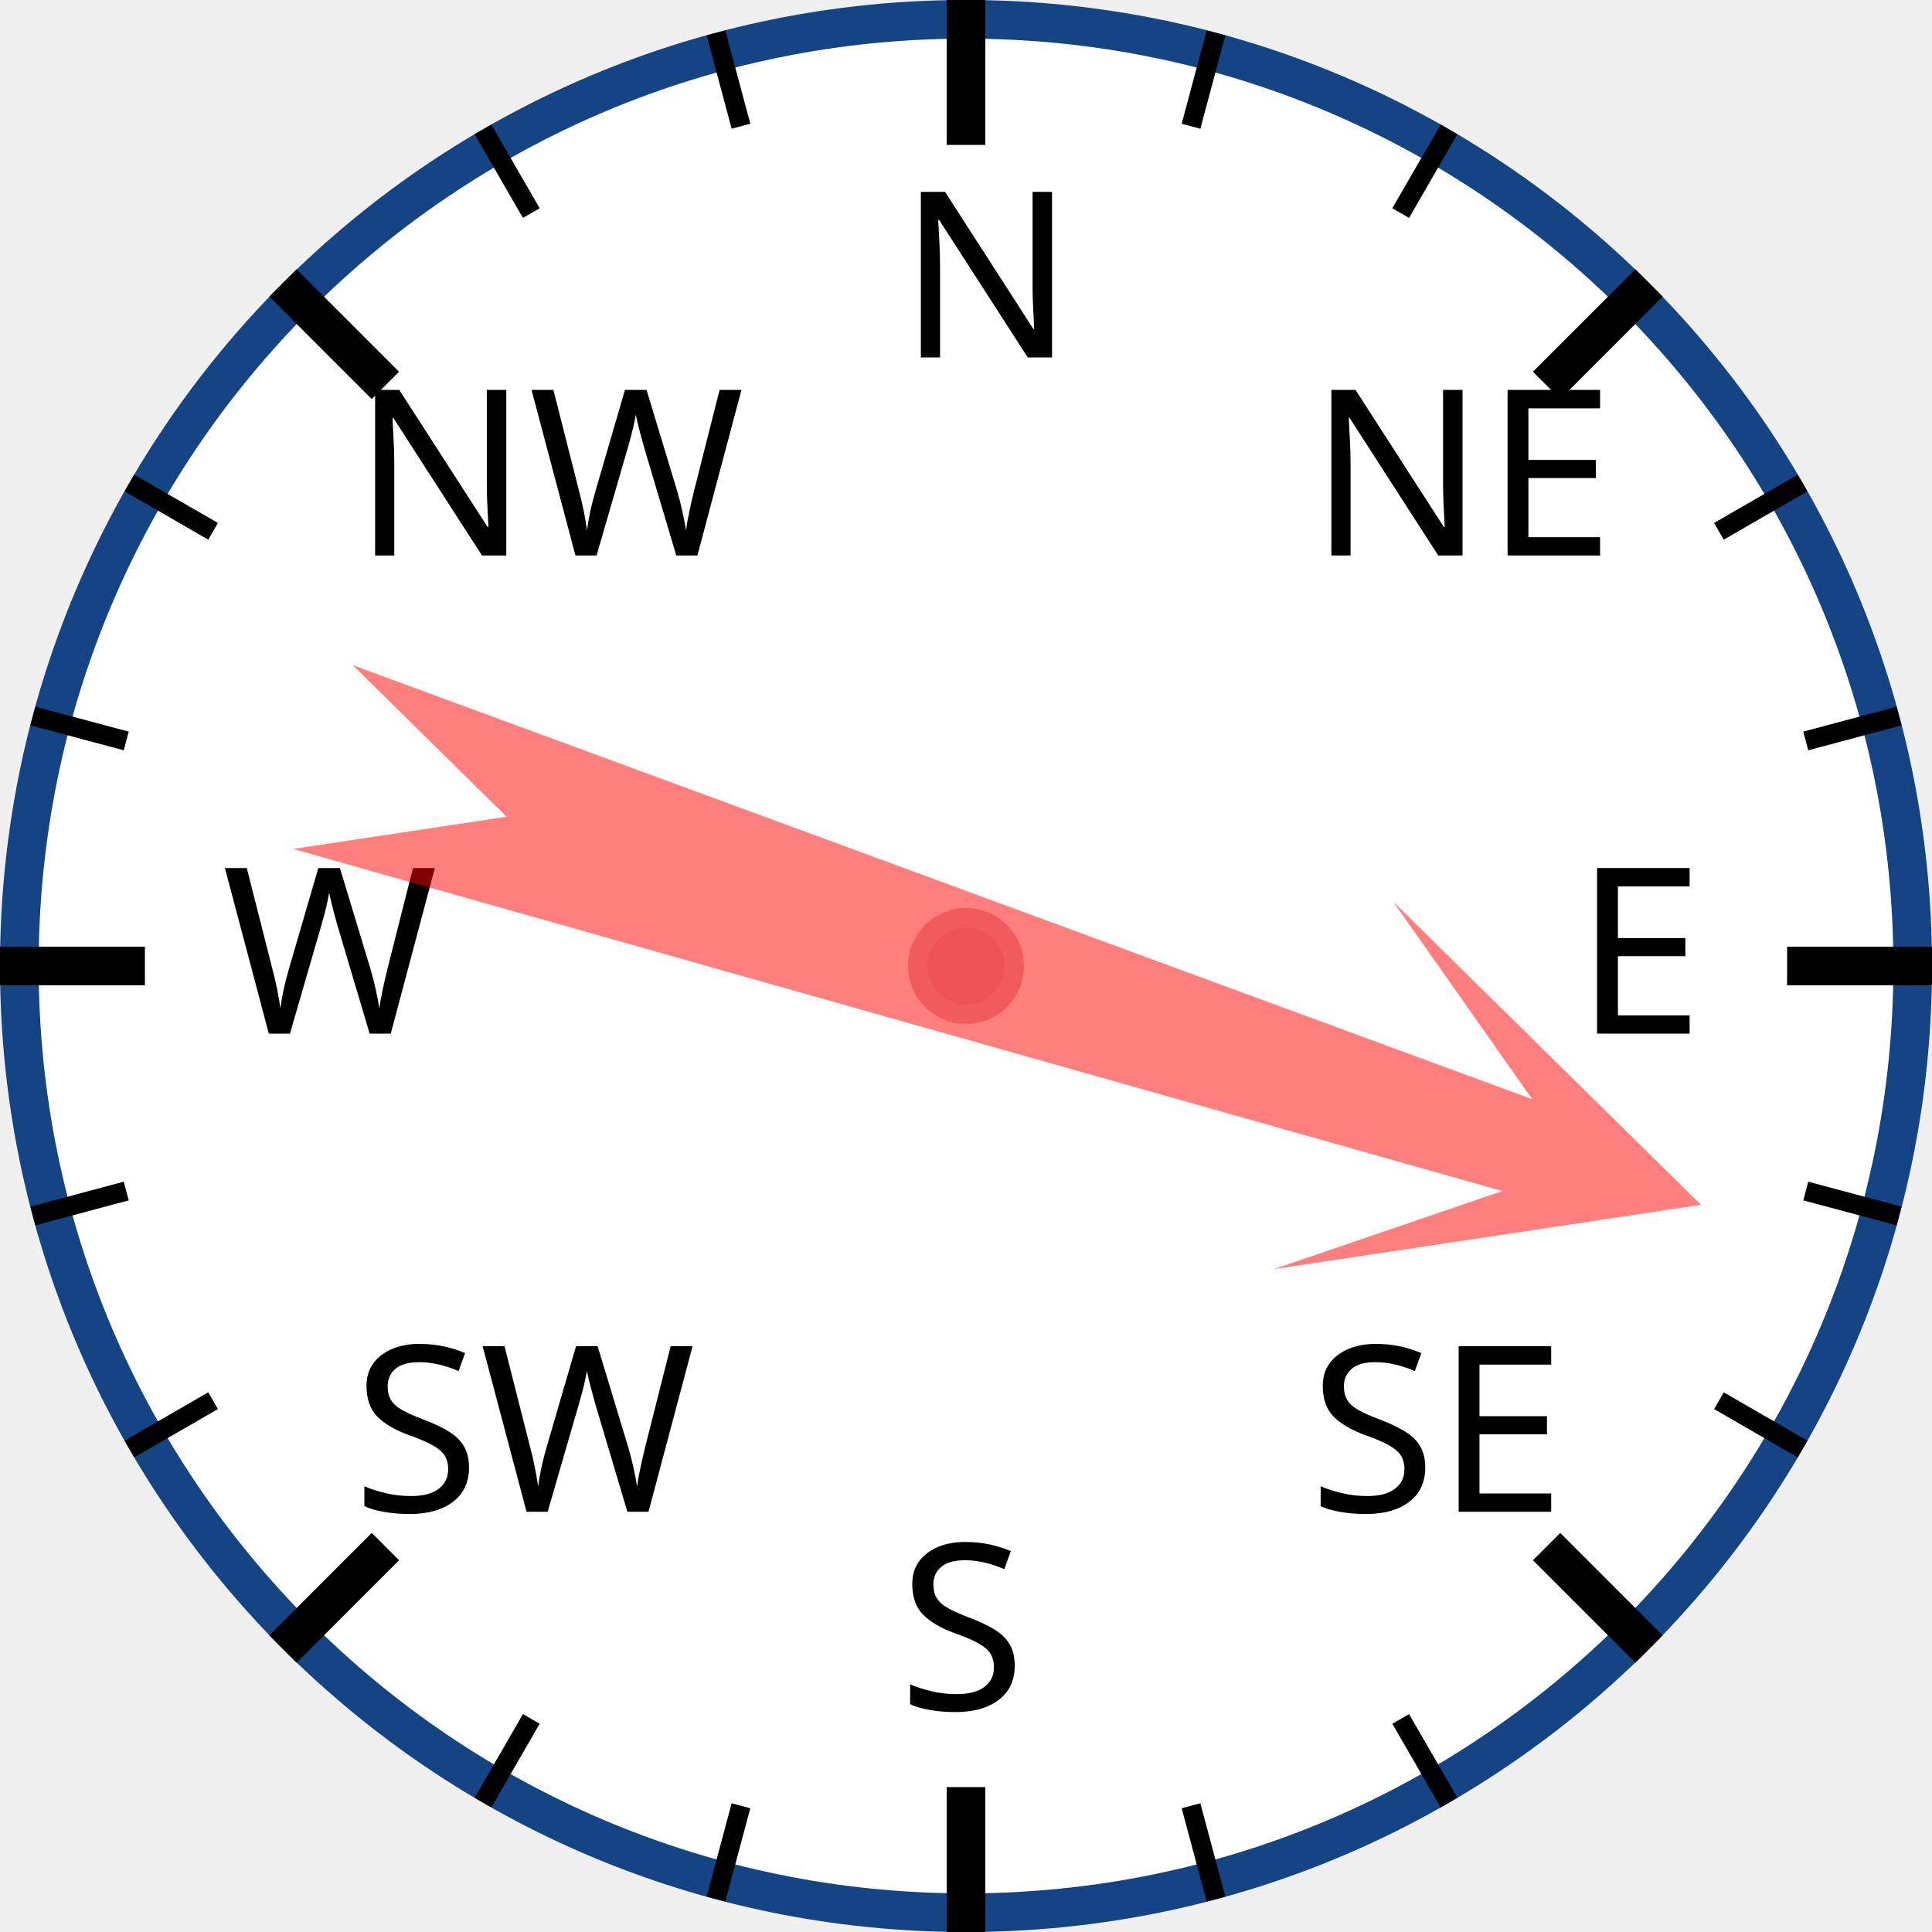
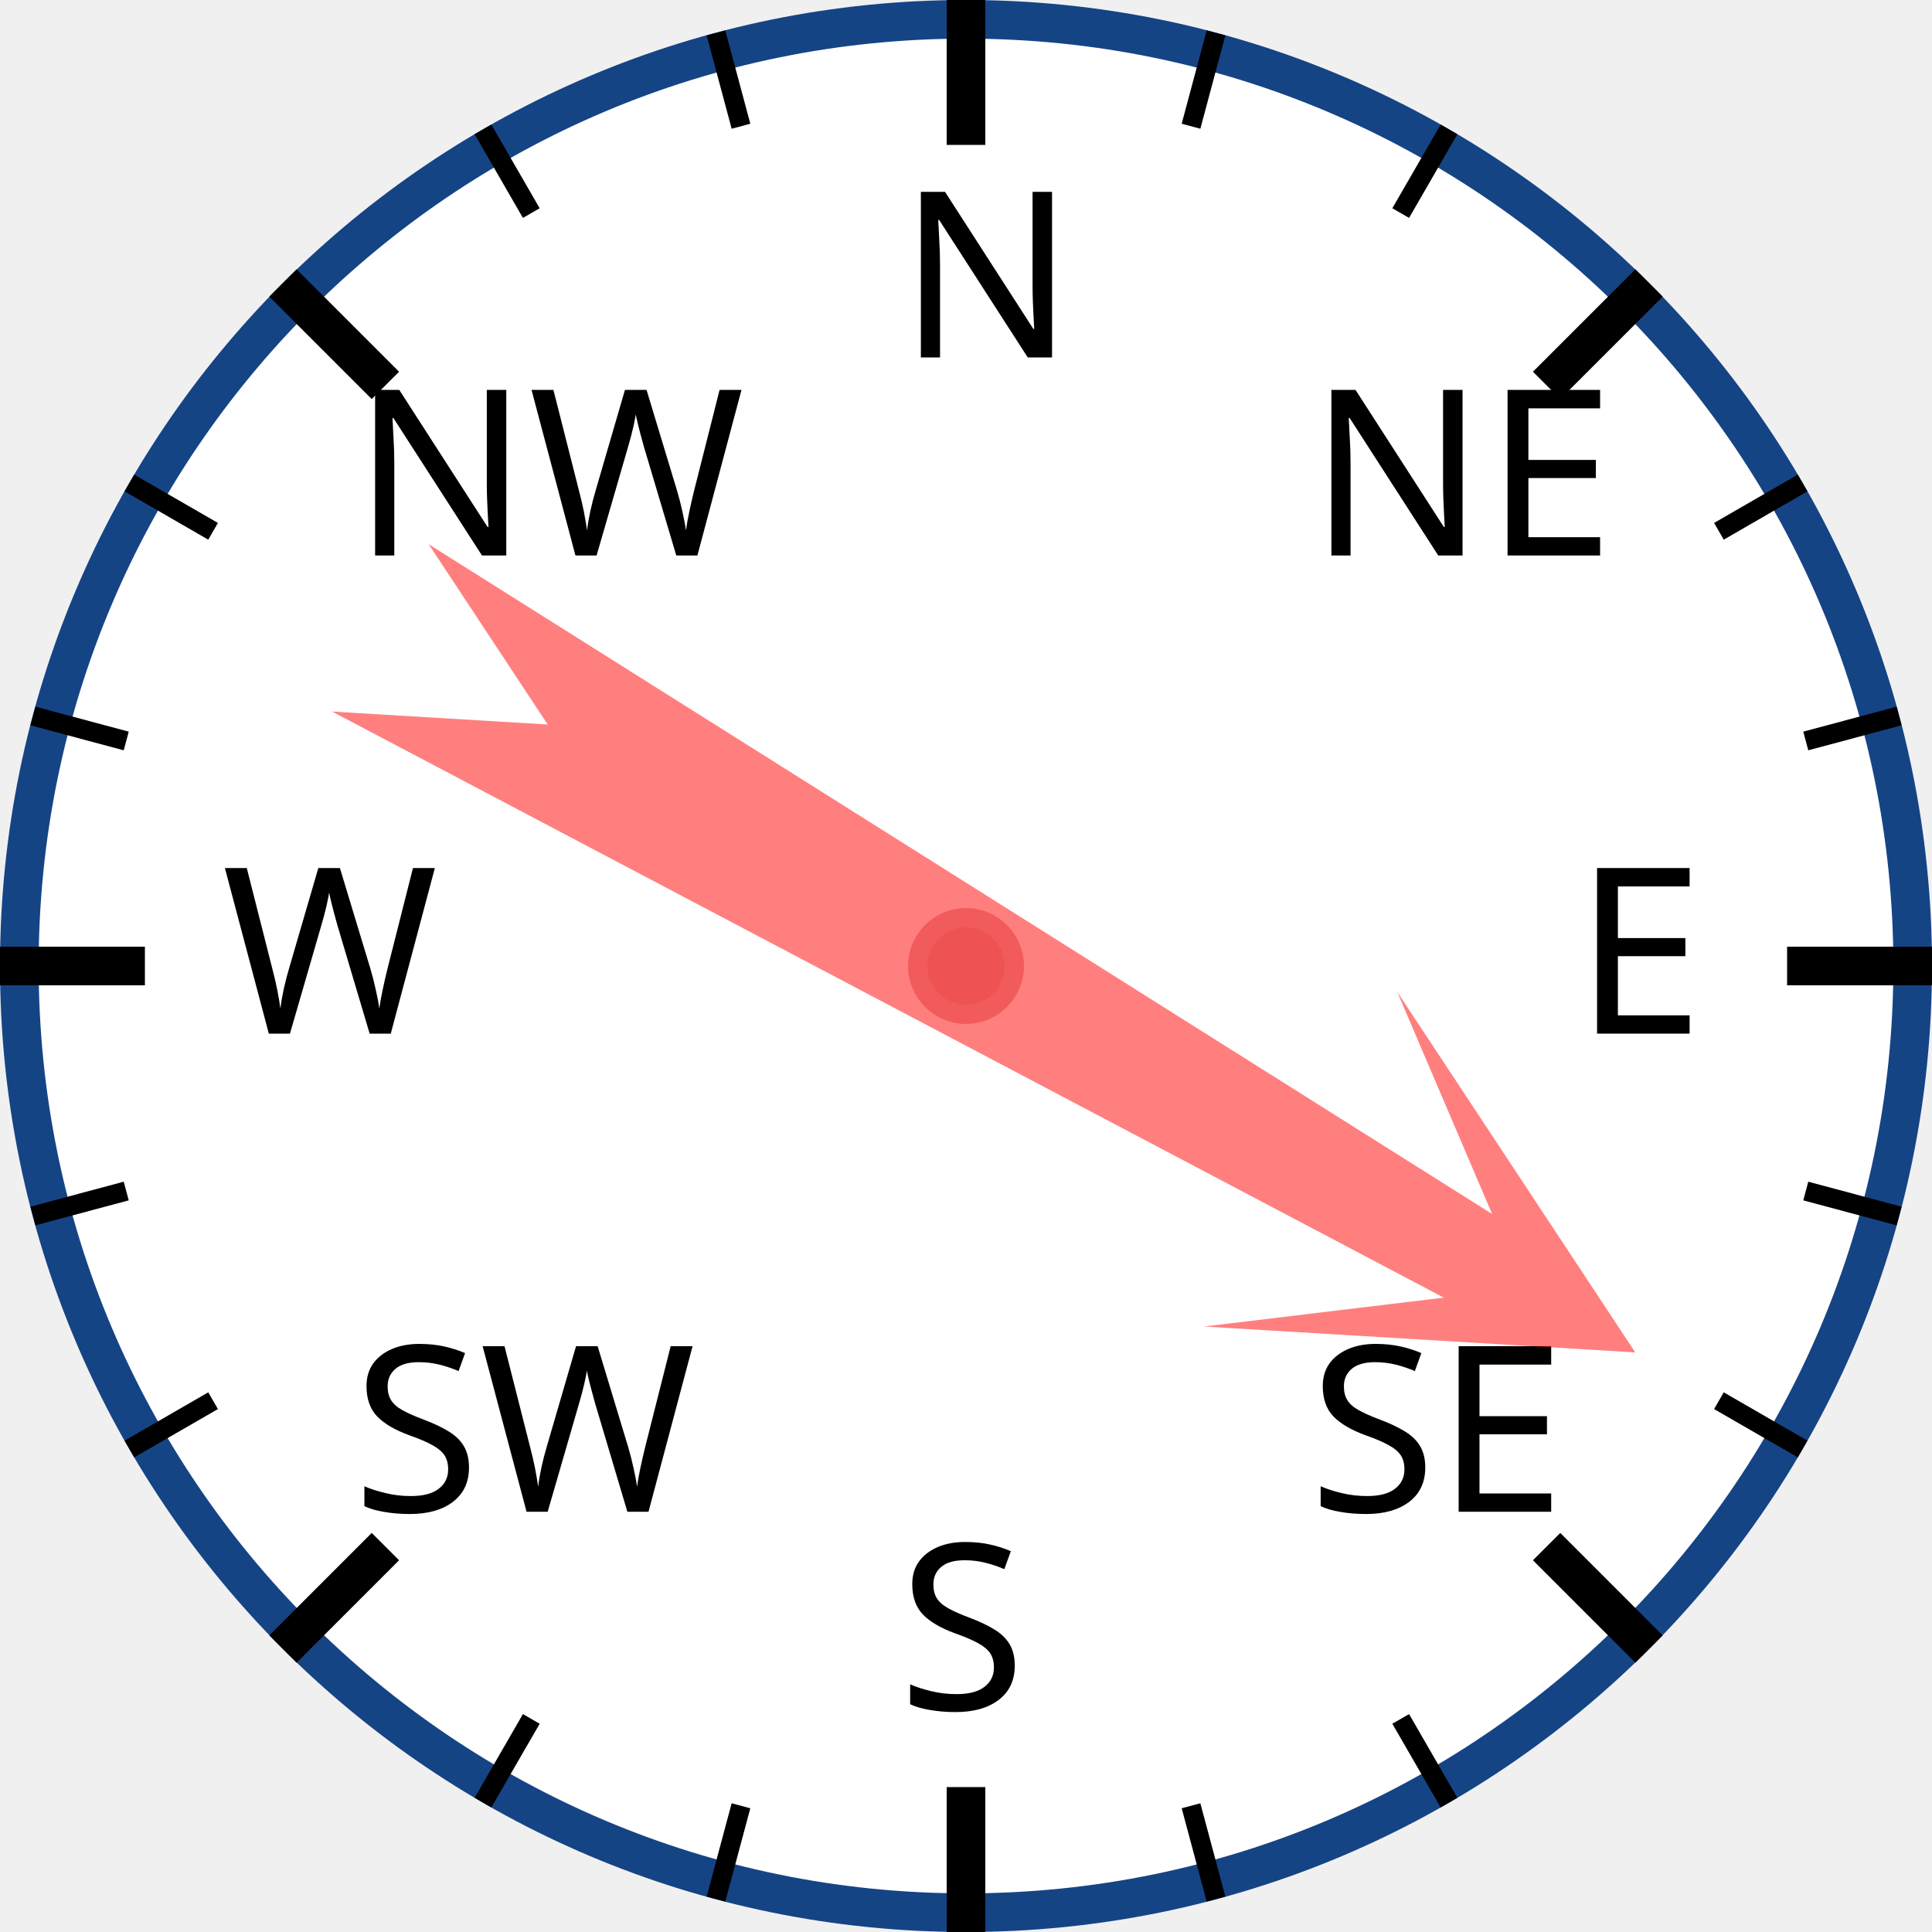
<svg xmlns="http://www.w3.org/2000/svg" width="120px" height="120px" viewBox="0 0 200 200">
  <circle cx="100" cy="100" r="98" style="fill: white; stroke: #154485; stroke-width: 4;" />
  <text x="93.0" y="37.0" style="font-family: sans-serif; font-size: 18pt;">N</text>
  <line x1="100.0" y1="0.0" x2="100.0" y2="15.0" style="stroke: black; stroke-width: 4;" />
  <line x1="74.118" y1="3.407" x2="76.706" y2="13.067" style="stroke: black; stroke-width: 2;" />
  <line x1="50" y1="13.397" x2="55" y2="22.058" style="stroke: black; stroke-width: 2;" />
  <text x="36.503" y="57.503" style="font-family: sans-serif; font-size: 18pt;">NW</text>
  <line x1="29.289" y1="29.289" x2="39.896" y2="39.896" style="stroke: black; stroke-width: 4;" />
  <line x1="13.397" y1="50" x2="22.058" y2="55" style="stroke: black; stroke-width: 2;" />
  <line x1="3.407" y1="74.118" x2="13.067" y2="76.706" style="stroke: black; stroke-width: 2;" />
  <text x="23.0" y="107.0" style="font-family: sans-serif; font-size: 18pt;">W</text>
  <line x1="0.0" y1="100.0" x2="15.0" y2="100.0" style="stroke: black; stroke-width: 4;" />
  <line x1="3.407" y1="125.882" x2="13.067" y2="123.294" style="stroke: black; stroke-width: 2;" />
  <line x1="13.397" y1="150" x2="22.058" y2="145" style="stroke: black; stroke-width: 2;" />
  <text x="36.503" y="156.497" style="font-family: sans-serif; font-size: 18pt;">SW</text>
  <line x1="29.289" y1="170.711" x2="39.896" y2="160.104" style="stroke: black; stroke-width: 4;" />
  <line x1="50" y1="186.603" x2="55" y2="177.942" style="stroke: black; stroke-width: 2;" />
  <line x1="74.118" y1="196.593" x2="76.706" y2="186.933" style="stroke: black; stroke-width: 2;" />
  <text x="93" y="177.0" style="font-family: sans-serif; font-size: 18pt;">S</text>
  <line x1="100" y1="200.0" x2="100" y2="185.0" style="stroke: black; stroke-width: 4;" />
  <line x1="125.882" y1="196.593" x2="123.294" y2="186.933" style="stroke: black; stroke-width: 2;" />
  <line x1="150.0" y1="186.603" x2="145.0" y2="177.942" style="stroke: black; stroke-width: 2;" />
  <text x="135.497" y="156.497" style="font-family: sans-serif; font-size: 18pt;">SE</text>
  <line x1="170.711" y1="170.711" x2="160.104" y2="160.104" style="stroke: black; stroke-width: 4;" />
  <line x1="186.603" y1="150" x2="177.942" y2="145" style="stroke: black; stroke-width: 2;" />
  <line x1="196.593" y1="125.882" x2="186.933" y2="123.294" style="stroke: black; stroke-width: 2;" />
  <text x="163.0" y="107" style="font-family: sans-serif; font-size: 18pt;">E</text>
  <line x1="200.0" y1="100" x2="185.0" y2="100" style="stroke: black; stroke-width: 4;" />
  <line x1="196.593" y1="74.118" x2="186.933" y2="76.706" style="stroke: black; stroke-width: 2;" />
  <line x1="186.603" y1="50" x2="177.942" y2="55" style="stroke: black; stroke-width: 2;" />
  <text x="135.497" y="57.503" style="font-family: sans-serif; font-size: 18pt;">NE</text>
  <line x1="170.711" y1="29.289" x2="160.104" y2="39.896" style="stroke: black; stroke-width: 4;" />
  <line x1="150" y1="13.397" x2="145" y2="22.058" style="stroke: black; stroke-width: 2;" />
  <line x1="125.882" y1="3.407" x2="123.294" y2="13.067" style="stroke: black; stroke-width: 2;" />
-   <polygon points="100 20 120 60 105 40 110 170 100 150 90 170 95 40 80 60" style="fill: red; fill-opacity: 0.5;" transform="rotate(108,100,100)" />
+   <polygon points="100 20 120 60 105 40 110 170 100 150 90 170 95 40 80 60" style="fill: red; fill-opacity: 0.5;" transform="rotate(120,100,100)" />
  <circle cx="100" cy="100" r="5" style="fill: #EE5252; stroke: #F25B5B; stroke-width: 2;" />
</svg>
